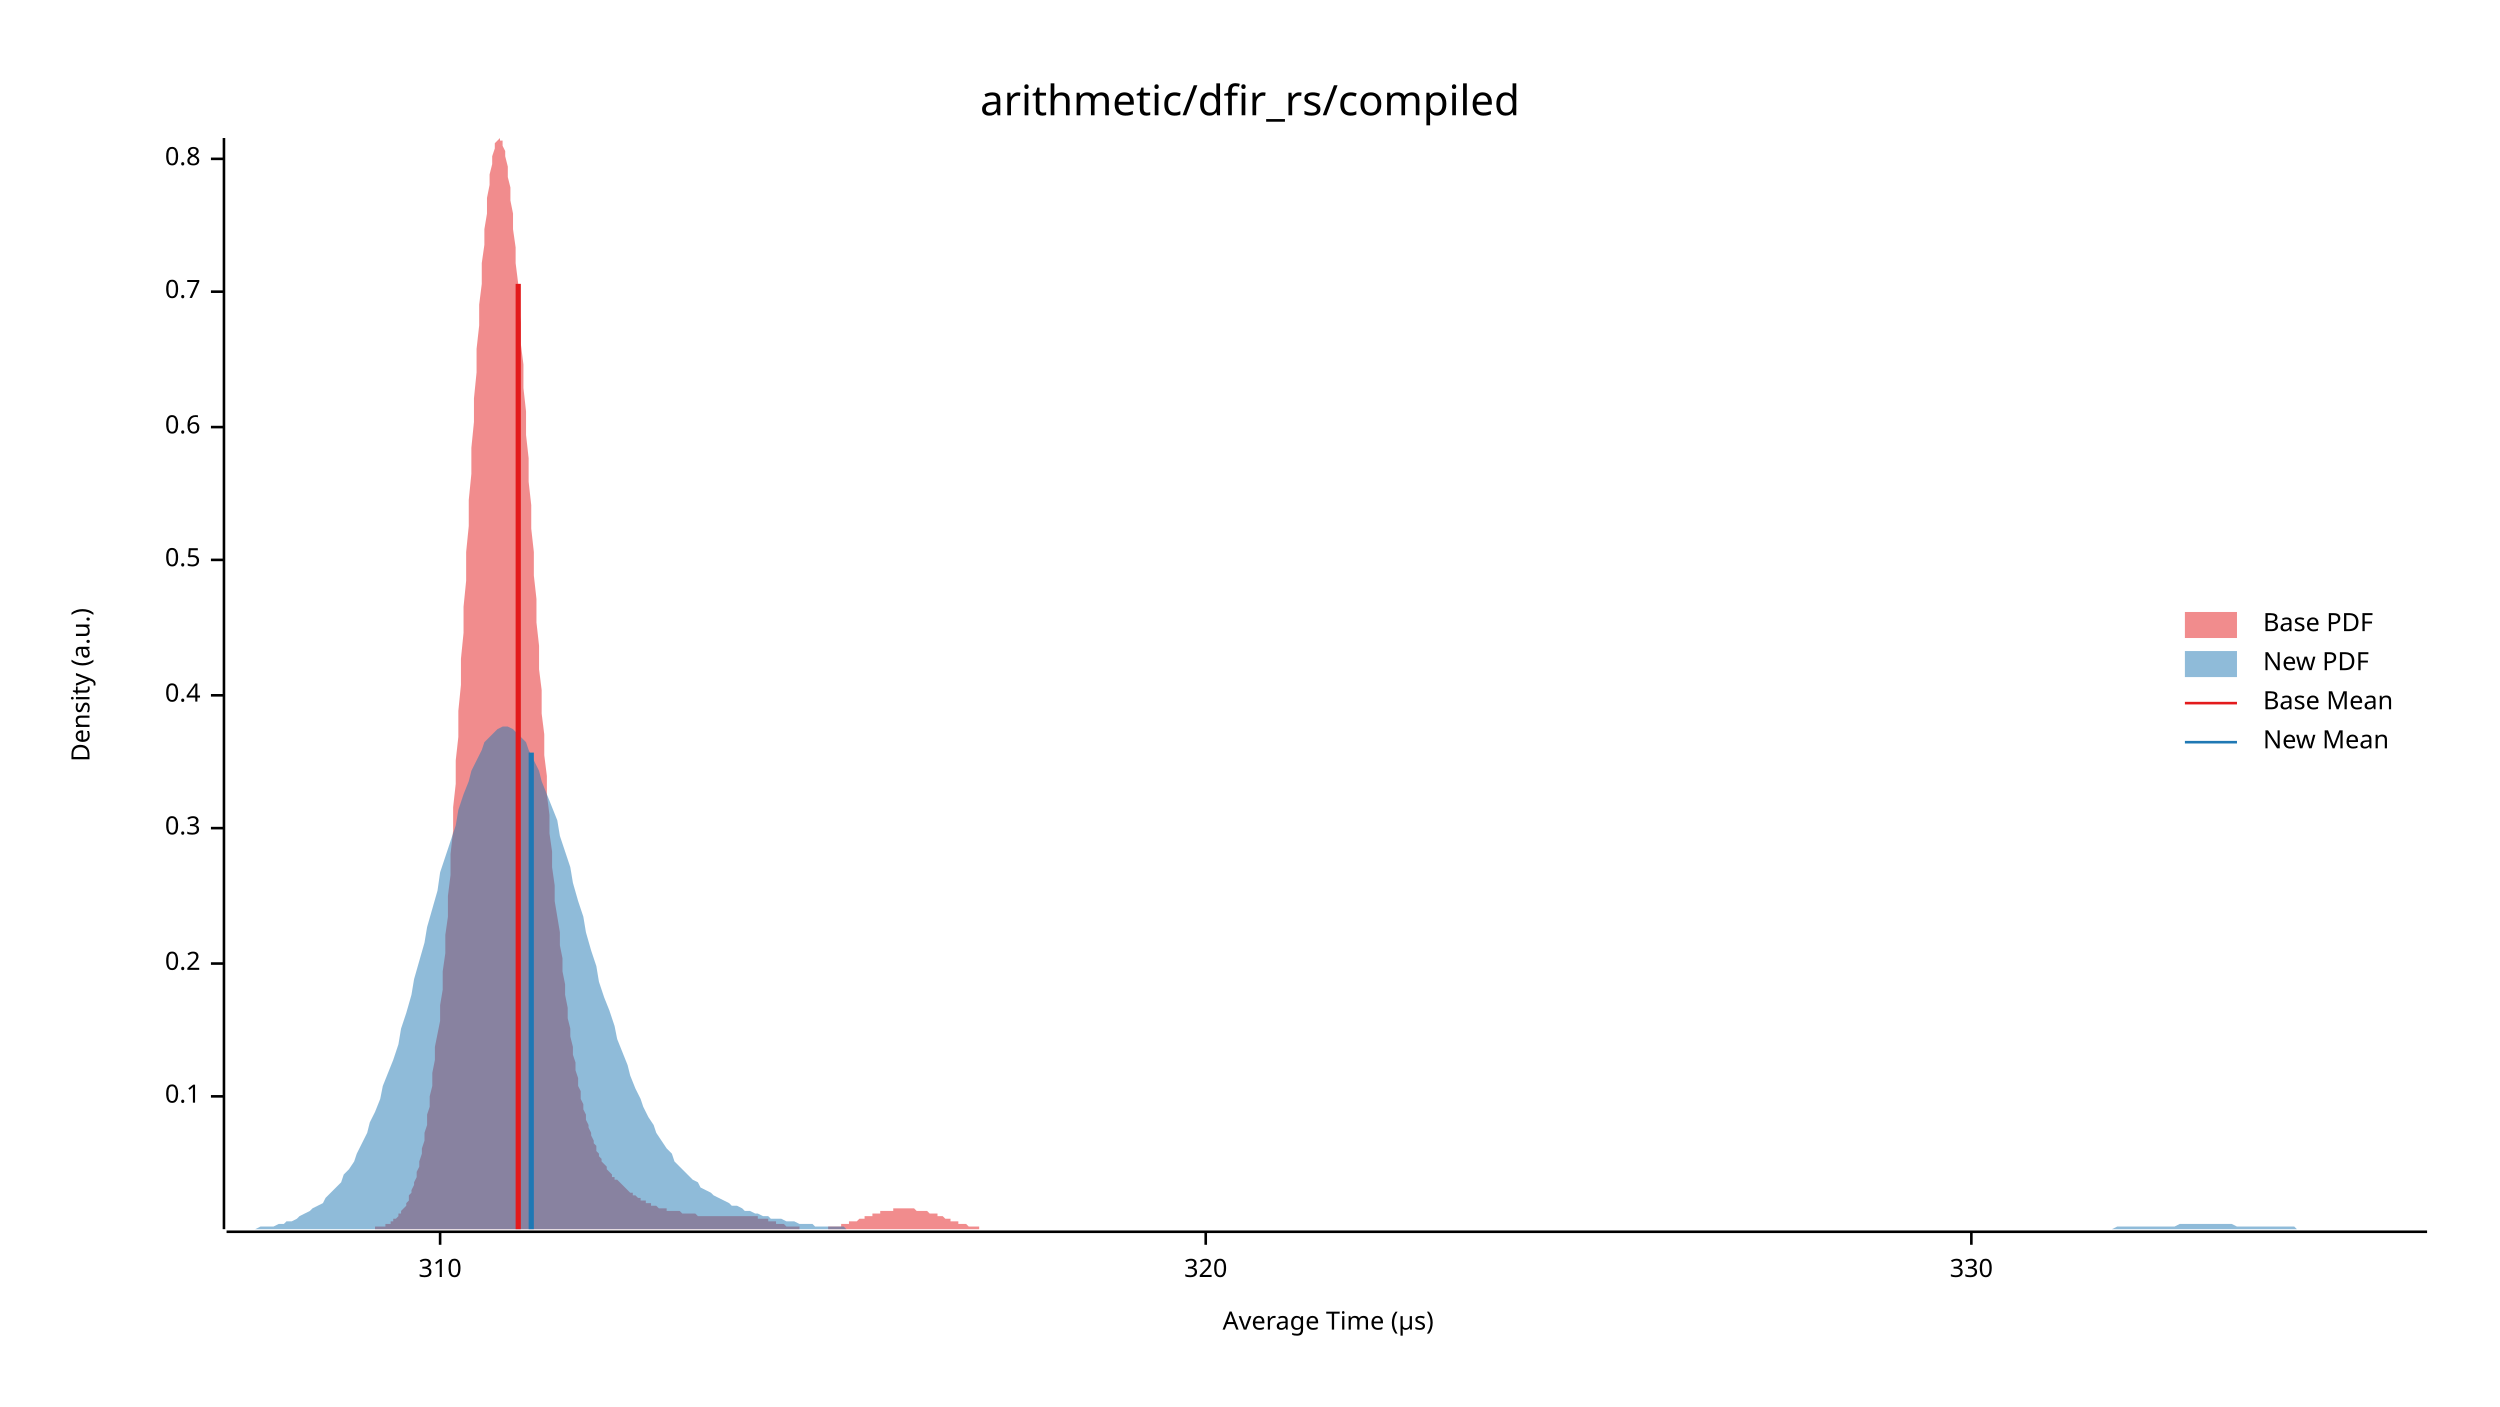
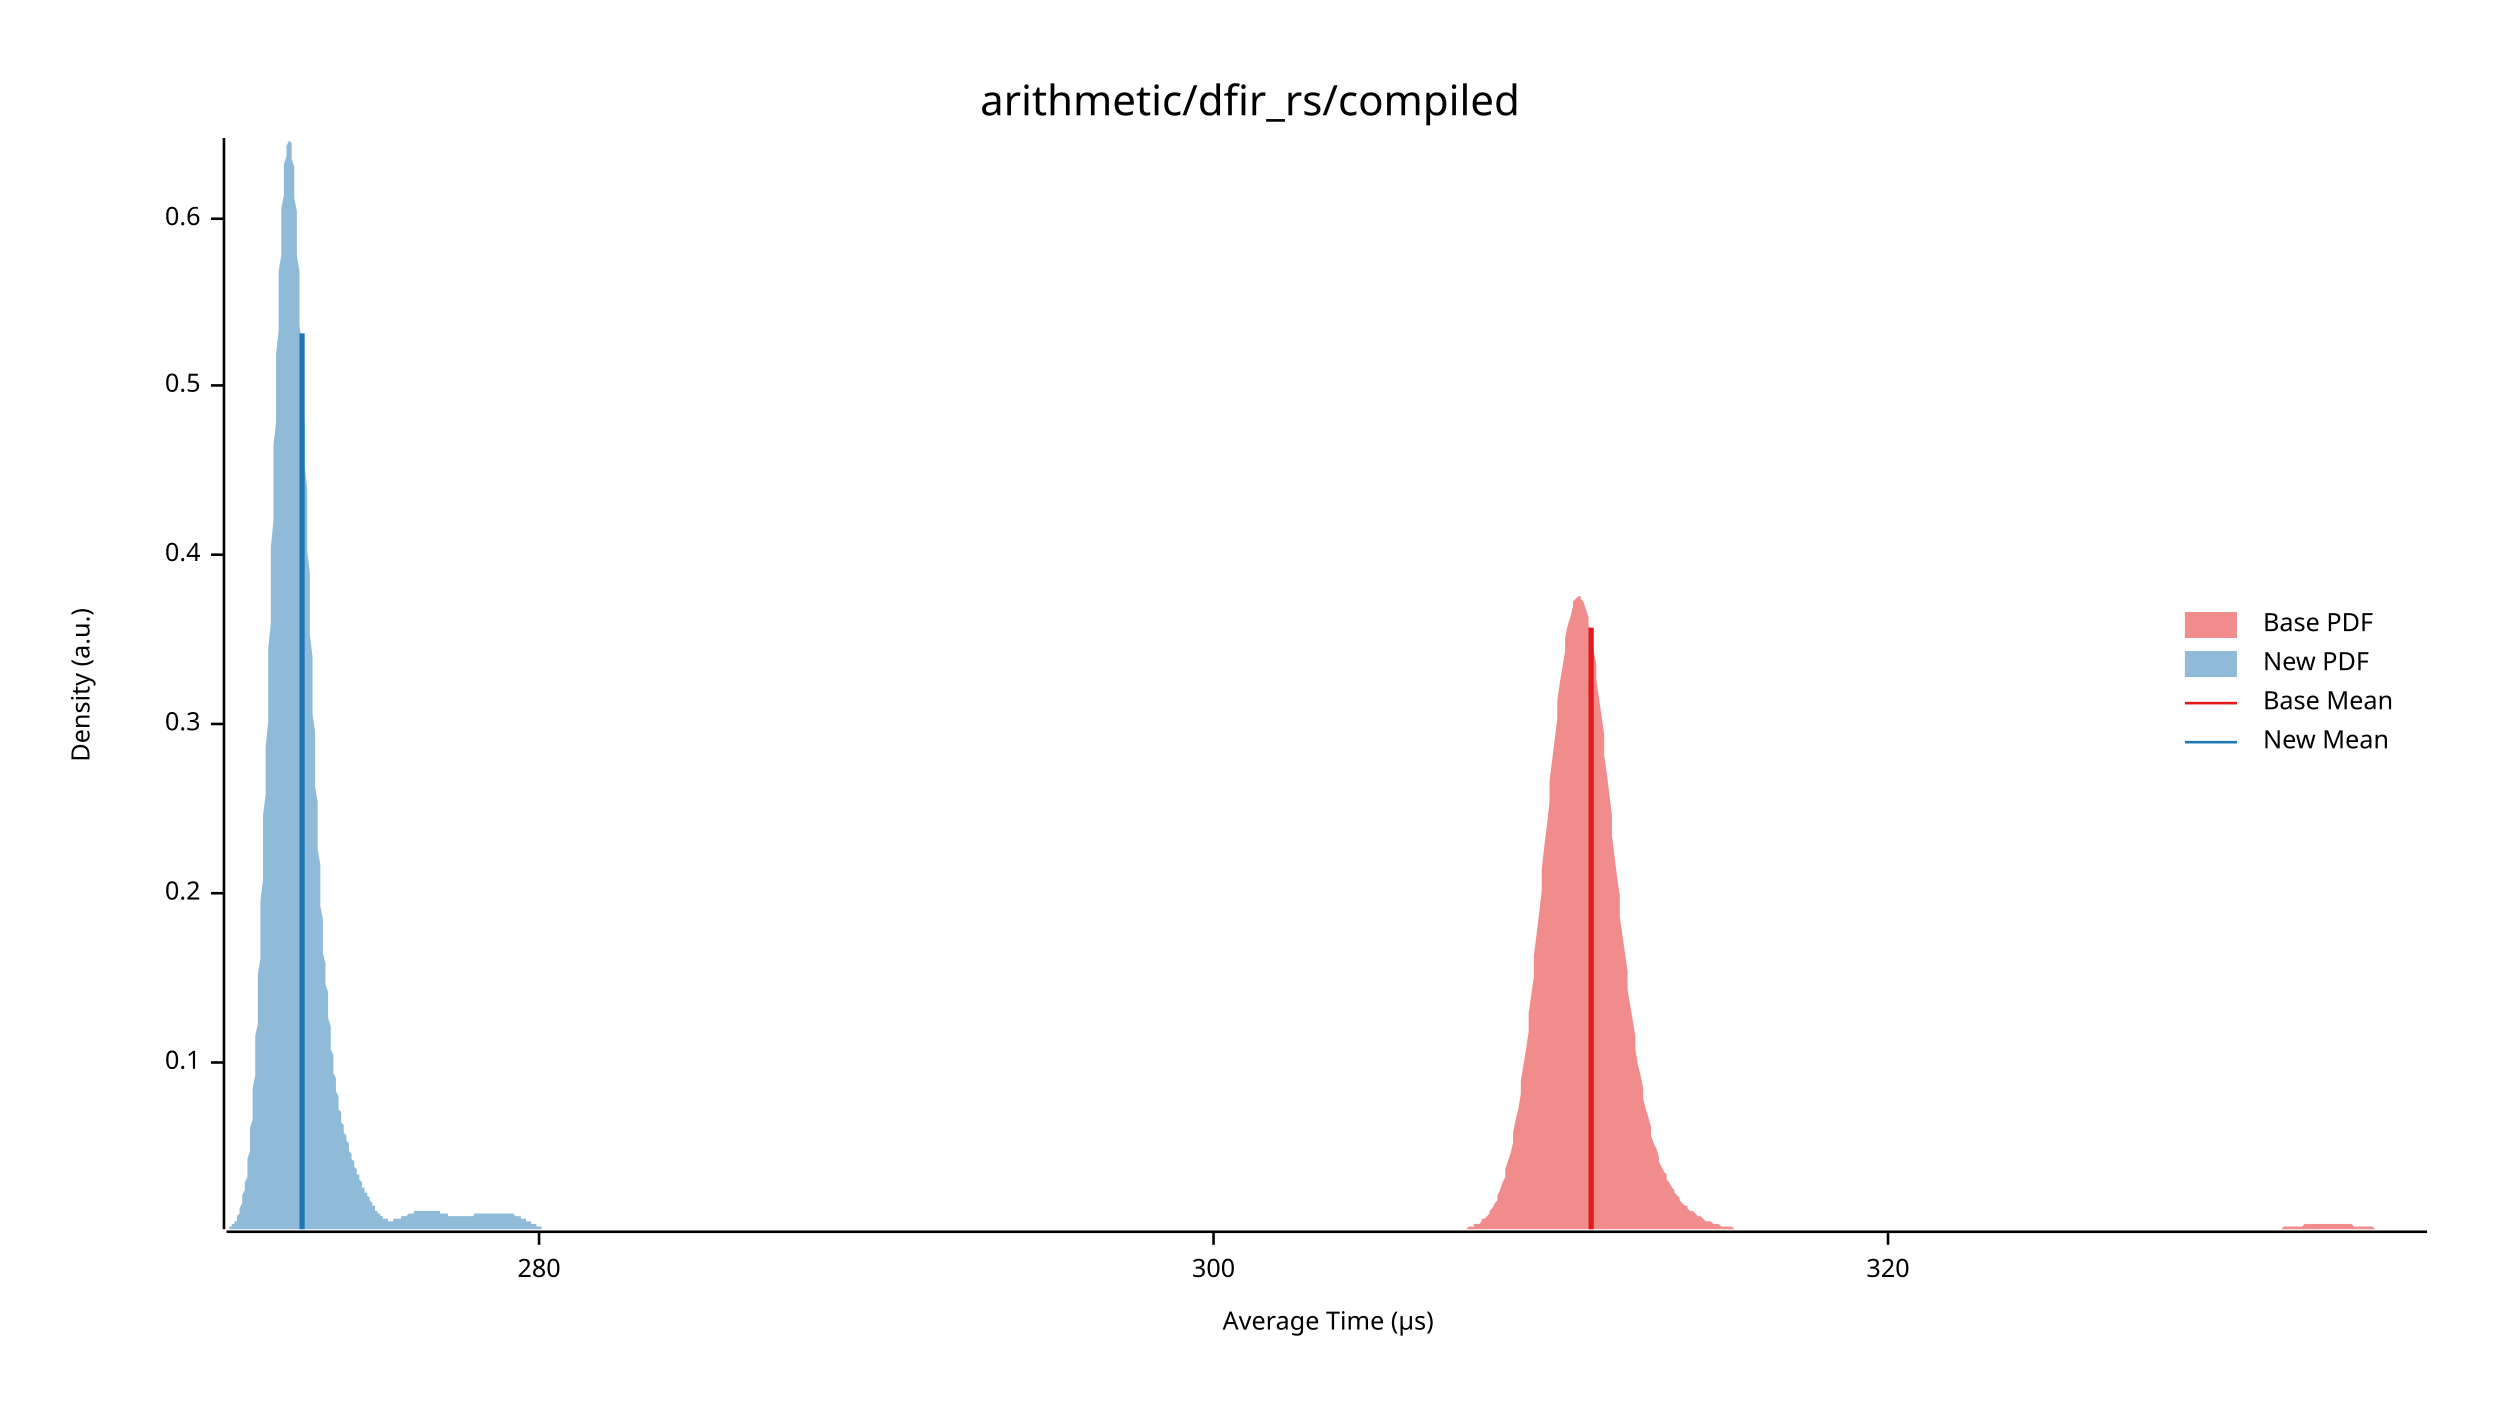
<svg xmlns="http://www.w3.org/2000/svg" width="960" height="540" viewBox="0 0 960 540">
  <text x="480" y="32" dy="0.76em" text-anchor="middle" font-family="sans-serif" font-size="16.129" opacity="1" fill="#000000">
arithmetic/dfir_rs/compiled
</text>
  <text x="27" y="263" dy="0.76em" text-anchor="middle" font-family="sans-serif" font-size="9.677" opacity="1" fill="#000000" transform="rotate(270, 27, 263)">
Density (a.u.)
</text>
  <text x="510" y="513" dy="-0.5ex" text-anchor="middle" font-family="sans-serif" font-size="9.677" opacity="1" fill="#000000">
Average Time (µs)
</text>
  <polyline fill="none" opacity="1" stroke="#000000" stroke-width="1" points="86,53 86,472 " />
-   <text x="77" y="421" dy="0.5ex" text-anchor="end" font-family="sans-serif" font-size="9.677" opacity="1" fill="#000000">
+   <text x="77" y="408" dy="0.5ex" text-anchor="end" font-family="sans-serif" font-size="9.677" opacity="1" fill="#000000">
0.1
</text>
-   <polyline fill="none" opacity="1" stroke="#000000" stroke-width="1" points="81,421 86,421 " />
-   <text x="77" y="370" dy="0.5ex" text-anchor="end" font-family="sans-serif" font-size="9.677" opacity="1" fill="#000000">
+   <polyline fill="none" opacity="1" stroke="#000000" stroke-width="1" points="81,408 86,408 " />
+   <text x="77" y="343" dy="0.5ex" text-anchor="end" font-family="sans-serif" font-size="9.677" opacity="1" fill="#000000">
0.2
</text>
-   <polyline fill="none" opacity="1" stroke="#000000" stroke-width="1" points="81,370 86,370 " />
-   <text x="77" y="318" dy="0.5ex" text-anchor="end" font-family="sans-serif" font-size="9.677" opacity="1" fill="#000000">
+   <polyline fill="none" opacity="1" stroke="#000000" stroke-width="1" points="81,343 86,343 " />
+   <text x="77" y="278" dy="0.5ex" text-anchor="end" font-family="sans-serif" font-size="9.677" opacity="1" fill="#000000">
0.3
</text>
-   <polyline fill="none" opacity="1" stroke="#000000" stroke-width="1" points="81,318 86,318 " />
-   <text x="77" y="267" dy="0.5ex" text-anchor="end" font-family="sans-serif" font-size="9.677" opacity="1" fill="#000000">
+   <polyline fill="none" opacity="1" stroke="#000000" stroke-width="1" points="81,278 86,278 " />
+   <text x="77" y="213" dy="0.5ex" text-anchor="end" font-family="sans-serif" font-size="9.677" opacity="1" fill="#000000">
0.4
</text>
-   <polyline fill="none" opacity="1" stroke="#000000" stroke-width="1" points="81,267 86,267 " />
-   <text x="77" y="215" dy="0.5ex" text-anchor="end" font-family="sans-serif" font-size="9.677" opacity="1" fill="#000000">
+   <polyline fill="none" opacity="1" stroke="#000000" stroke-width="1" points="81,213 86,213 " />
+   <text x="77" y="148" dy="0.5ex" text-anchor="end" font-family="sans-serif" font-size="9.677" opacity="1" fill="#000000">
0.5
</text>
-   <polyline fill="none" opacity="1" stroke="#000000" stroke-width="1" points="81,215 86,215 " />
-   <text x="77" y="164" dy="0.5ex" text-anchor="end" font-family="sans-serif" font-size="9.677" opacity="1" fill="#000000">
+   <polyline fill="none" opacity="1" stroke="#000000" stroke-width="1" points="81,148 86,148 " />
+   <text x="77" y="84" dy="0.5ex" text-anchor="end" font-family="sans-serif" font-size="9.677" opacity="1" fill="#000000">
0.6
</text>
-   <polyline fill="none" opacity="1" stroke="#000000" stroke-width="1" points="81,164 86,164 " />
-   <text x="77" y="112" dy="0.5ex" text-anchor="end" font-family="sans-serif" font-size="9.677" opacity="1" fill="#000000">
- 0.7
+   <polyline fill="none" opacity="1" stroke="#000000" stroke-width="1" points="81,84 86,84 " />
+   <polyline fill="none" opacity="1" stroke="#000000" stroke-width="1" points="87,473 932,473 " />
+   <text x="207" y="483" dy="0.76em" text-anchor="middle" font-family="sans-serif" font-size="9.677" opacity="1" fill="#000000">
+ 280
</text>
-   <polyline fill="none" opacity="1" stroke="#000000" stroke-width="1" points="81,112 86,112 " />
-   <text x="77" y="61" dy="0.5ex" text-anchor="end" font-family="sans-serif" font-size="9.677" opacity="1" fill="#000000">
- 0.8
+   <polyline fill="none" opacity="1" stroke="#000000" stroke-width="1" points="207,473 207,478 " />
+   <text x="466" y="483" dy="0.76em" text-anchor="middle" font-family="sans-serif" font-size="9.677" opacity="1" fill="#000000">
+ 300
</text>
-   <polyline fill="none" opacity="1" stroke="#000000" stroke-width="1" points="81,61 86,61 " />
-   <polyline fill="none" opacity="1" stroke="#000000" stroke-width="1" points="87,473 932,473 " />
-   <text x="169" y="483" dy="0.76em" text-anchor="middle" font-family="sans-serif" font-size="9.677" opacity="1" fill="#000000">
- 310
- </text>
-   <polyline fill="none" opacity="1" stroke="#000000" stroke-width="1" points="169,473 169,478 " />
-   <text x="463" y="483" dy="0.76em" text-anchor="middle" font-family="sans-serif" font-size="9.677" opacity="1" fill="#000000">
+   <polyline fill="none" opacity="1" stroke="#000000" stroke-width="1" points="466,473 466,478 " />
+   <text x="725" y="483" dy="0.76em" text-anchor="middle" font-family="sans-serif" font-size="9.677" opacity="1" fill="#000000">
320
</text>
-   <polyline fill="none" opacity="1" stroke="#000000" stroke-width="1" points="463,473 463,478 " />
-   <text x="757" y="483" dy="0.76em" text-anchor="middle" font-family="sans-serif" font-size="9.677" opacity="1" fill="#000000">
- 330
- </text>
-   <polyline fill="none" opacity="1" stroke="#000000" stroke-width="1" points="757,473 757,478 " />
-   <polygon opacity="0.5" fill="#E31A1C" points="134,472 134,472 135,472 135,472 136,472 136,472 137,472 137,472 138,472 138,472 139,472 139,472 140,472 140,472 141,472 141,472 142,472 142,472 143,472 143,472 144,472 144,471 145,471 146,471 146,471 147,471 147,471 148,471 148,470 149,470 149,470 150,470 150,469 151,469 151,468 152,468 152,468 153,467 153,466 154,466 154,465 155,464 155,464 156,463 156,462 157,461 157,459 158,458 158,457 159,455 159,454 160,452 160,450 161,448 161,446 162,443 162,441 163,438 163,435 164,432 164,428 165,425 165,421 166,417 166,412 167,407 167,402 168,397 169,392 169,386 170,380 170,373 171,366 171,359 172,352 172,344 173,336 173,328 174,319 174,310 175,301 175,292 176,283 176,273 177,263 177,253 178,243 178,233 179,223 179,212 180,202 180,192 181,182 181,172 182,162 182,153 183,143 183,134 184,125 184,117 185,109 185,101 186,94 186,88 187,82 187,76 188,71 188,67 189,63 189,60 190,57 190,55 191,54 192,53 192,54 193,54 193,56 194,58 194,60 195,64 195,68 196,72 196,77 197,82 197,88 198,95 198,101 199,109 199,116 200,124 200,132 201,140 201,149 202,158 202,167 203,176 203,185 204,194 204,203 205,212 205,221 206,230 206,239 207,248 207,257 208,265 208,274 209,282 209,290 210,298 210,305 211,313 211,320 212,327 212,333 213,340 213,346 214,352 215,358 215,363 216,368 216,373 217,378 217,382 218,387 218,391 219,395 219,398 220,402 220,405 221,408 221,411 222,414 222,417 223,419 223,422 224,424 224,426 225,428 225,430 226,432 226,433 227,435 227,436 228,438 228,439 229,440 229,442 230,443 230,444 231,445 231,446 232,447 232,447 233,448 233,449 234,450 234,450 235,451 235,452 236,452 236,453 237,453 238,454 238,454 239,455 239,455 240,456 240,456 241,457 241,457 242,458 242,458 243,458 243,459 244,459 244,459 245,460 245,460 246,460 246,461 247,461 247,461 248,461 248,462 249,462 249,462 250,462 250,463 251,463 251,463 252,463 252,463 253,464 253,464 254,464 254,464 255,464 255,464 256,464 256,465 257,465 257,465 258,465 258,465 259,465 259,465 260,465 261,465 261,465 262,466 262,466 263,466 263,466 264,466 264,466 265,466 265,466 266,466 266,466 267,466 267,466 268,467 268,467 269,467 269,467 270,467 270,467 271,467 271,467 272,467 272,467 273,467 273,467 274,467 274,467 275,467 275,467 276,467 276,467 277,467 277,467 278,467 278,467 279,467 279,467 280,467 280,467 281,467 281,467 282,467 282,467 283,467 284,467 284,467 285,467 285,467 286,467 286,467 287,467 287,467 288,467 288,467 289,467 289,467 290,467 290,467 291,467 291,468 292,468 292,468 293,468 293,468 294,468 294,468 295,468 295,469 296,469 296,469 297,469 297,469 298,469 298,470 299,470 299,470 300,470 300,470 301,470 301,470 302,471 302,471 303,471 303,471 304,471 304,471 305,471 305,471 306,471 307,471 307,472 308,472 308,472 309,472 309,472 310,472 310,472 311,472 311,472 312,472 312,472 313,472 313,472 314,472 314,472 315,472 315,472 316,472 316,472 317,472 317,472 318,472 318,471 319,471 319,471 320,471 320,471 321,471 321,471 322,471 322,471 323,471 323,470 324,470 324,470 325,470 325,470 326,470 326,469 327,469 327,469 328,469 328,469 329,469 330,468 330,468 331,468 331,468 332,468 332,467 333,467 333,467 334,467 334,467 335,467 335,466 336,466 336,466 337,466 337,466 338,466 338,465 339,465 339,465 340,465 340,465 341,465 341,465 342,465 342,465 343,465 343,464 344,464 344,464 345,464 345,464 346,464 346,464 347,464 347,464 348,464 348,464 349,464 349,464 350,464 350,464 351,464 351,464 352,465 353,465 353,465 354,465 354,465 355,465 355,465 356,465 356,465 357,466 357,466 358,466 358,466 359,466 359,466 360,466 360,467 361,467 361,467 362,467 362,467 363,468 363,468 364,468 364,468 365,468 365,469 366,469 366,469 367,469 367,469 368,469 368,470 369,470 369,470 370,470 370,470 371,470 371,470 372,471 372,471 373,471 373,471 374,471 374,471 375,471 376,471 376,472 377,472 377,472 378,472 378,472 379,472 379,472 380,472 380,472 381,472 381,472 382,472 382,472 383,472 383,472 384,472 384,472 385,472 385,472 386,472 386,472 387,472 387,472 388,472 388,472 389,472 389,472 134,472 " />
-   <polygon opacity="0.5" fill="#1F78B4" points="87,472 88,472 90,472 92,472 93,472 95,472 97,472 98,472 100,471 102,471 103,471 105,471 107,470 109,470 110,469 112,469 114,468 115,467 117,466 119,465 120,464 122,463 124,462 125,460 127,458 129,456 131,454 132,451 134,449 136,446 137,443 139,439 141,435 142,431 144,427 146,422 147,417 149,412 151,407 153,401 154,395 156,389 158,382 159,376 161,369 163,362 164,356 166,349 168,342 169,335 171,329 173,323 175,317 176,311 178,305 180,300 181,296 183,292 185,288 186,285 188,283 190,281 191,280 193,279 195,279 197,280 198,281 200,283 202,285 203,288 205,292 207,296 208,300 210,305 212,310 214,315 215,321 217,327 219,333 220,339 222,346 224,352 225,358 227,365 229,371 230,377 232,383 234,388 236,394 237,399 239,404 241,409 242,413 244,418 246,422 247,425 249,429 251,432 252,435 254,438 256,441 258,443 259,446 261,448 263,450 264,451 266,453 268,454 269,456 271,457 273,458 274,459 276,460 278,461 280,462 281,463 283,463 285,464 286,465 288,465 290,466 291,466 293,467 295,467 296,468 298,468 300,468 302,469 303,469 305,469 307,470 308,470 310,470 312,470 313,471 315,471 317,471 318,471 320,471 322,471 324,471 325,472 327,472 329,472 330,472 332,472 334,472 335,472 337,472 339,472 341,472 342,472 344,472 346,472 347,472 349,472 351,472 352,472 354,472 356,472 357,472 359,472 361,472 363,472 364,472 366,472 368,472 369,472 371,472 373,472 374,472 376,472 378,472 379,472 381,472 383,472 385,472 386,472 388,472 390,472 391,472 393,472 395,472 396,472 398,472 400,472 401,472 403,472 405,472 407,472 408,472 410,472 412,472 413,472 415,472 417,472 418,472 420,472 422,472 423,472 425,472 427,472 429,472 430,472 432,472 434,472 435,472 437,472 439,472 440,472 442,472 444,472 445,472 447,472 449,472 451,472 452,472 454,472 456,472 457,472 459,472 461,472 462,472 464,472 466,472 468,472 469,472 471,472 473,472 474,472 476,472 478,472 479,472 481,472 483,472 484,472 486,472 488,472 490,472 491,472 493,472 495,472 496,472 498,472 500,472 501,472 503,472 505,472 506,472 508,472 510,472 512,472 513,472 515,472 517,472 518,472 520,472 522,472 523,472 525,472 527,472 528,472 530,472 532,472 534,472 535,472 537,472 539,472 540,472 542,472 544,472 545,472 547,472 549,472 550,472 552,472 554,472 556,472 557,472 559,472 561,472 562,472 564,472 566,472 567,472 569,472 571,472 573,472 574,472 576,472 578,472 579,472 581,472 583,472 584,472 586,472 588,472 589,472 591,472 593,472 595,472 596,472 598,472 600,472 601,472 603,472 605,472 606,472 608,472 610,472 611,472 613,472 615,472 617,472 618,472 620,472 622,472 623,472 625,472 627,472 628,472 630,472 632,472 633,472 635,472 637,472 639,472 640,472 642,472 644,472 645,472 647,472 649,472 650,472 652,472 654,472 655,472 657,472 659,472 661,472 662,472 664,472 666,472 667,472 669,472 671,472 672,472 674,472 676,472 677,472 679,472 681,472 683,472 684,472 686,472 688,472 689,472 691,472 693,472 694,472 696,472 698,472 700,472 701,472 703,472 705,472 706,472 708,472 710,472 711,472 713,472 715,472 716,472 718,472 720,472 722,472 723,472 725,472 727,472 728,472 730,472 732,472 733,472 735,472 737,472 738,472 740,472 742,472 744,472 745,472 747,472 749,472 750,472 752,472 754,472 755,472 757,472 759,472 760,472 762,472 764,472 766,472 767,472 769,472 771,472 772,472 774,472 776,472 777,472 779,472 781,472 782,472 784,472 786,472 788,472 789,472 791,472 793,472 794,472 796,472 798,472 799,472 801,472 803,472 804,472 806,472 808,472 810,472 811,472 813,471 815,471 816,471 818,471 820,471 821,471 823,471 825,471 827,471 828,471 830,471 832,471 833,471 835,471 837,470 838,470 840,470 842,470 843,470 845,470 847,470 849,470 850,470 852,470 854,470 855,470 857,470 859,471 860,471 862,471 864,471 865,471 867,471 869,471 871,471 872,471 874,471 876,471 877,471 879,471 881,471 882,472 884,472 886,472 887,472 889,472 891,472 893,472 894,472 896,472 898,472 899,472 901,472 903,472 904,472 906,472 908,472 909,472 911,472 913,472 915,472 916,472 918,472 920,472 921,472 923,472 925,472 926,472 928,472 930,472 932,472 932,472 87,472 " />
-   <polyline fill="none" opacity="1" stroke="#E31A1C" stroke-width="2" points="199,472 199,109 " />
-   <polyline fill="none" opacity="1" stroke="#1F78B4" stroke-width="2" points="204,472 204,289 " />
+   <polyline fill="none" opacity="1" stroke="#000000" stroke-width="1" points="725,473 725,478 " />
+   <polygon opacity="0.5" fill="#E31A1C" points="559,472 560,472 560,472 561,472 562,472 563,472 563,472 564,471 565,471 566,471 566,470 567,470 568,470 569,469 569,468 570,468 571,467 572,466 572,465 573,464 574,462 575,461 575,459 576,457 577,454 578,452 578,449 579,446 580,443 581,439 581,435 582,430 583,426 584,420 584,415 585,409 586,403 587,396 587,389 588,382 589,375 589,367 590,359 591,351 592,342 592,334 593,325 594,317 595,308 595,300 596,292 597,284 598,276 598,269 599,262 600,256 601,250 601,245 602,240 603,237 604,233 604,231 605,230 606,229 607,229 607,230 608,231 609,234 610,237 610,240 611,245 612,250 613,255 613,261 614,268 615,275 616,282 616,290 617,297 618,305 619,313 619,321 620,329 621,337 622,344 622,352 623,359 624,366 625,373 625,380 626,386 627,392 628,398 628,403 629,409 630,413 631,418 631,422 632,426 633,429 634,433 634,436 635,439 636,441 637,444 637,446 638,448 639,450 640,451 640,453 641,454 642,456 643,457 643,458 644,459 645,460 645,461 646,462 647,463 648,463 648,464 649,465 650,465 651,466 651,466 652,467 653,467 654,468 654,468 655,469 656,469 657,469 657,469 658,470 659,470 660,470 660,470 661,471 662,471 663,471 663,471 664,471 665,471 666,472 666,472 667,472 668,472 669,472 669,472 670,472 671,472 672,472 672,472 673,472 674,472 675,472 675,472 676,472 677,472 678,472 678,472 679,472 680,472 681,472 681,472 682,472 683,472 684,472 684,472 685,472 686,472 687,472 687,472 688,472 689,472 690,472 690,472 691,472 692,472 693,472 693,472 694,472 695,472 696,472 696,472 697,472 698,472 699,472 699,472 700,472 701,472 702,472 702,472 703,472 704,472 704,472 705,472 706,472 707,472 707,472 708,472 709,472 710,472 710,472 711,472 712,472 713,472 713,472 714,472 715,472 716,472 716,472 717,472 718,472 719,472 719,472 720,472 721,472 722,472 722,472 723,472 724,472 725,472 725,472 726,472 727,472 728,472 728,472 729,472 730,472 731,472 731,472 732,472 733,472 734,472 734,472 735,472 736,472 737,472 737,472 738,472 739,472 740,472 740,472 741,472 742,472 743,472 743,472 744,472 745,472 746,472 746,472 747,472 748,472 749,472 749,472 750,472 751,472 752,472 752,472 753,472 754,472 755,472 755,472 756,472 757,472 758,472 758,472 759,472 760,472 760,472 761,472 762,472 763,472 763,472 764,472 765,472 766,472 766,472 767,472 768,472 769,472 769,472 770,472 771,472 772,472 772,472 773,472 774,472 775,472 775,472 776,472 777,472 778,472 778,472 779,472 780,472 781,472 781,472 782,472 783,472 784,472 784,472 785,472 786,472 787,472 787,472 788,472 789,472 790,472 790,472 791,472 792,472 793,472 793,472 794,472 795,472 796,472 796,472 797,472 798,472 799,472 799,472 800,472 801,472 802,472 802,472 803,472 804,472 805,472 805,472 806,472 807,472 808,472 808,472 809,472 810,472 811,472 811,472 812,472 813,472 814,472 814,472 815,472 816,472 817,472 817,472 818,472 819,472 819,472 820,472 821,472 822,472 822,472 823,472 824,472 825,472 825,472 826,472 827,472 828,472 828,472 829,472 830,472 831,472 831,472 832,472 833,472 834,472 834,472 835,472 836,472 837,472 837,472 838,472 839,472 840,472 840,472 841,472 842,472 843,472 843,472 844,472 845,472 846,472 846,472 847,472 848,472 849,472 849,472 850,472 851,472 852,472 852,472 853,472 854,472 855,472 855,472 856,472 857,472 858,472 858,472 859,472 860,472 861,472 861,472 862,472 863,472 864,472 864,472 865,472 866,472 867,472 867,472 868,472 869,472 870,472 870,472 871,472 872,472 873,472 873,472 874,472 875,472 875,472 876,472 877,471 878,471 878,471 879,471 880,471 881,471 881,471 882,471 883,471 884,471 884,471 885,470 886,470 887,470 887,470 888,470 889,470 890,470 890,470 891,470 892,470 893,470 893,470 894,470 895,470 896,470 896,470 897,470 898,470 899,470 899,470 900,470 901,470 902,470 902,470 903,470 904,471 905,471 905,471 906,471 907,471 908,471 908,471 909,471 910,471 911,471 911,471 912,472 913,472 914,472 914,472 915,472 916,472 917,472 917,472 918,472 919,472 920,472 920,472 921,472 922,472 923,472 923,472 924,472 925,472 926,472 926,472 927,472 928,472 929,472 929,472 930,472 931,472 932,472 932,472 559,472 " />
+   <polygon opacity="0.5" fill="#1F78B4" points="87,472 87,472 87,472 87,472 88,472 88,472 88,471 88,471 89,471 89,471 89,471 89,470 90,470 90,470 90,469 90,469 91,469 91,468 91,467 91,467 92,466 92,465 92,464 92,464 93,462 93,461 93,460 93,459 94,457 94,456 94,454 95,452 95,450 95,448 95,445 96,442 96,440 96,437 96,433 97,430 97,426 97,422 97,418 98,413 98,409 98,404 98,398 99,393 99,387 99,381 99,374 100,368 100,361 100,353 100,346 101,338 101,330 101,322 101,313 102,305 102,296 102,287 103,277 103,268 103,258 103,249 104,239 104,229 104,219 104,210 105,200 105,190 105,181 105,171 106,162 106,153 106,144 106,136 107,127 107,119 107,112 107,104 108,98 108,91 108,85 108,80 109,75 109,70 109,66 109,63 110,60 110,57 110,56 111,54 111,54 111,53 111,54 112,55 112,56 112,58 112,61 113,64 113,68 113,72 113,76 114,81 114,86 114,92 114,98 115,104 115,111 115,118 115,125 116,132 116,140 116,147 116,155 117,163 117,171 117,179 118,188 118,196 118,204 118,212 119,220 119,228 119,236 119,244 120,252 120,259 120,267 120,274 121,281 121,288 121,295 121,302 122,308 122,314 122,320 122,326 123,332 123,337 123,343 123,348 124,353 124,357 124,362 124,366 125,370 125,374 125,378 126,381 126,385 126,388 126,391 127,394 127,397 127,400 127,403 128,405 128,407 128,410 128,412 129,414 129,416 129,418 129,419 130,421 130,423 130,424 130,426 131,427 131,428 131,430 131,431 132,432 132,433 132,434 132,435 133,436 133,437 133,438 134,439 134,440 134,441 134,442 135,443 135,444 135,444 135,445 136,446 136,447 136,447 136,448 137,449 137,449 137,450 137,451 138,451 138,452 138,453 138,453 139,454 139,454 139,455 139,456 140,456 140,457 140,457 140,458 141,458 141,459 141,459 142,460 142,460 142,461 142,461 143,462 143,462 143,463 143,463 144,463 144,464 144,464 144,465 145,465 145,465 145,466 145,466 146,466 146,466 146,467 146,467 147,467 147,467 147,468 147,468 148,468 148,468 148,468 149,468 149,468 149,468 149,469 150,469 150,469 150,469 150,469 151,469 151,469 151,469 151,468 152,468 152,468 152,468 152,468 153,468 153,468 153,468 153,468 154,468 154,468 154,467 154,467 155,467 155,467 155,467 155,467 156,467 156,467 156,467 157,466 157,466 157,466 157,466 158,466 158,466 158,466 158,466 159,466 159,466 159,465 159,465 160,465 160,465 160,465 160,465 161,465 161,465 161,465 161,465 162,465 162,465 162,465 162,465 163,465 163,465 163,465 163,465 164,465 164,465 164,465 165,465 165,465 165,465 165,465 166,465 166,465 166,465 166,465 167,465 167,465 167,465 167,465 168,465 168,465 168,465 168,465 169,465 169,466 169,466 169,466 170,466 170,466 170,466 170,466 171,466 171,466 171,466 171,466 172,466 172,466 172,467 173,467 173,467 173,467 173,467 174,467 174,467 174,467 174,467 175,467 175,467 175,467 175,467 176,467 176,467 176,467 176,467 177,467 177,467 177,467 177,467 178,467 178,467 178,467 178,467 179,467 179,467 179,467 180,467 180,467 180,467 180,467 181,467 181,467 181,467 181,467 182,467 182,467 182,466 182,466 183,466 183,466 183,466 183,466 184,466 184,466 184,466 184,466 185,466 185,466 185,466 185,466 186,466 186,466 186,466 186,466 187,466 187,466 187,466 188,466 188,466 188,466 188,466 189,466 189,466 189,466 189,466 190,466 190,466 190,466 190,466 191,466 191,466 191,466 191,466 192,466 192,466 192,466 192,466 193,466 193,466 193,466 193,466 194,466 194,466 194,466 194,466 195,466 195,466 195,466 196,466 196,466 196,466 196,466 197,466 197,466 197,466 197,466 198,467 198,467 198,467 198,467 199,467 199,467 199,467 199,467 200,467 200,467 200,467 200,468 201,468 201,468 201,468 201,468 202,468 202,468 202,469 202,469 203,469 203,469 203,469 204,469 204,469 204,470 204,470 205,470 205,470 205,470 205,470 206,470 206,471 206,471 206,471 207,471 207,471 207,471 207,471 208,471 208,471 208,471 208,472 209,472 209,472 209,472 209,472 210,472 210,472 210,472 211,472 211,472 211,472 211,472 212,472 212,472 212,472 212,472 213,472 213,472 213,472 213,472 214,472 214,472 214,472 214,472 215,472 215,472 215,472 215,472 215,472 87,472 " />
+   <polyline fill="none" opacity="1" stroke="#E31A1C" stroke-width="2" points="611,472 611,241 " />
+   <polyline fill="none" opacity="1" stroke="#1F78B4" stroke-width="2" points="116,472 116,128 " />
  <text x="869" y="235" dy="0.76em" text-anchor="start" font-family="sans-serif" font-size="9.677" opacity="1" fill="#000000">
Base PDF
</text>
  <text x="869" y="250" dy="0.76em" text-anchor="start" font-family="sans-serif" font-size="9.677" opacity="1" fill="#000000">
New PDF
</text>
  <text x="869" y="265" dy="0.76em" text-anchor="start" font-family="sans-serif" font-size="9.677" opacity="1" fill="#000000">
Base Mean
</text>
  <text x="869" y="280" dy="0.76em" text-anchor="start" font-family="sans-serif" font-size="9.677" opacity="1" fill="#000000">
New Mean
</text>
  <rect x="839" y="235" width="20" height="10" opacity="0.5" fill="#E31A1C" stroke="none" />
  <rect x="839" y="250" width="20" height="10" opacity="0.5" fill="#1F78B4" stroke="none" />
  <polyline fill="none" opacity="1" stroke="#E31A1C" stroke-width="1" points="839,270 859,270 " />
  <polyline fill="none" opacity="1" stroke="#1F78B4" stroke-width="1" points="839,285 859,285 " />
</svg>
